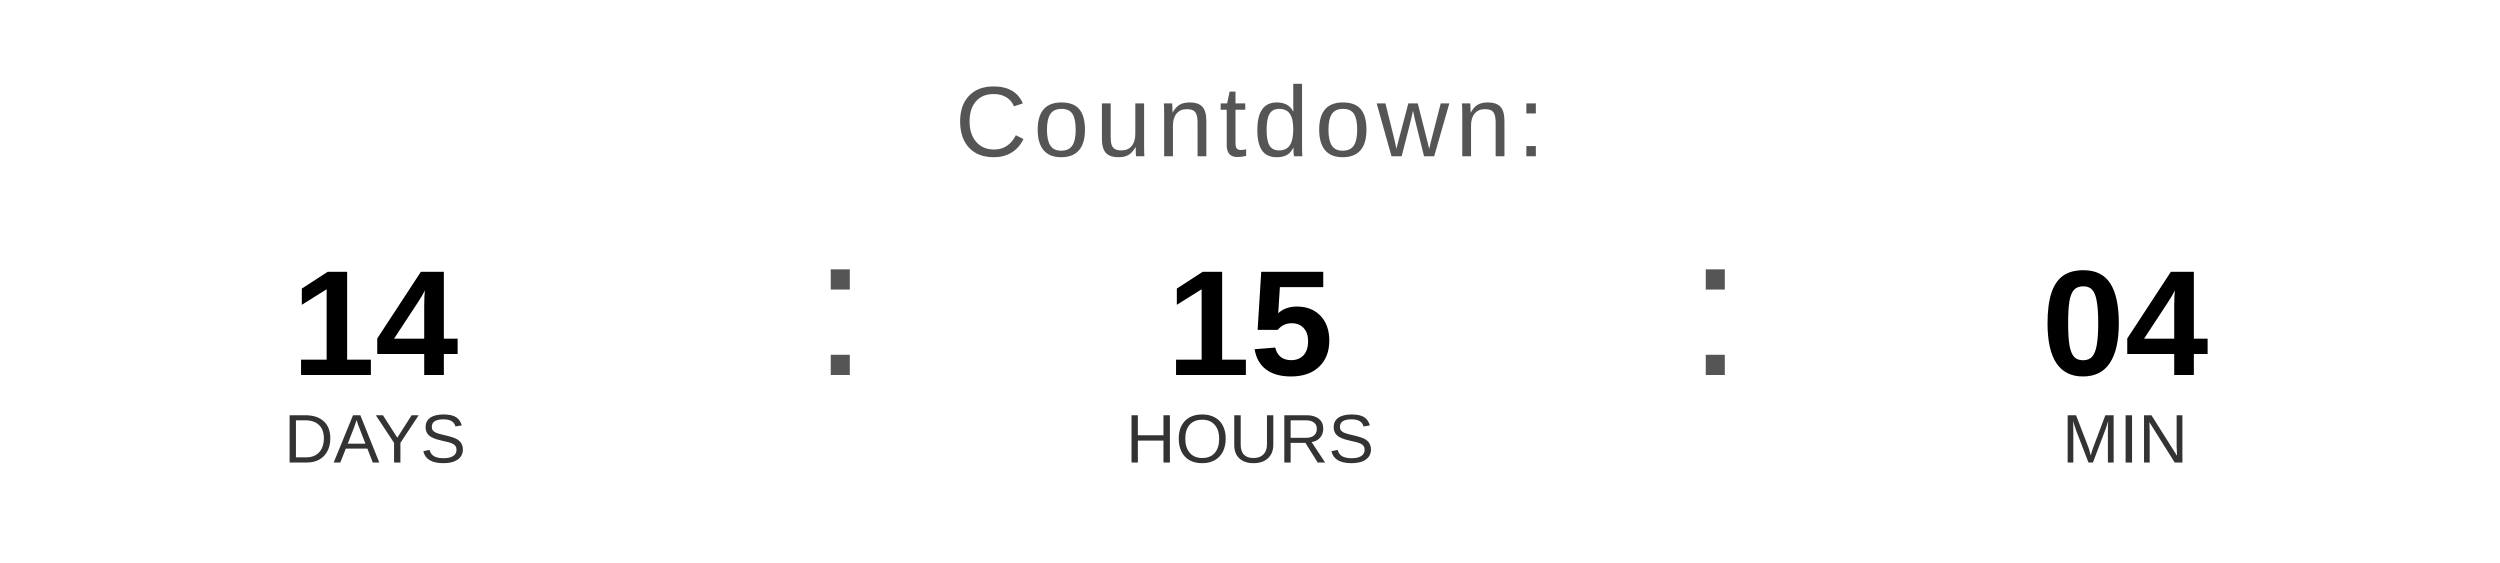
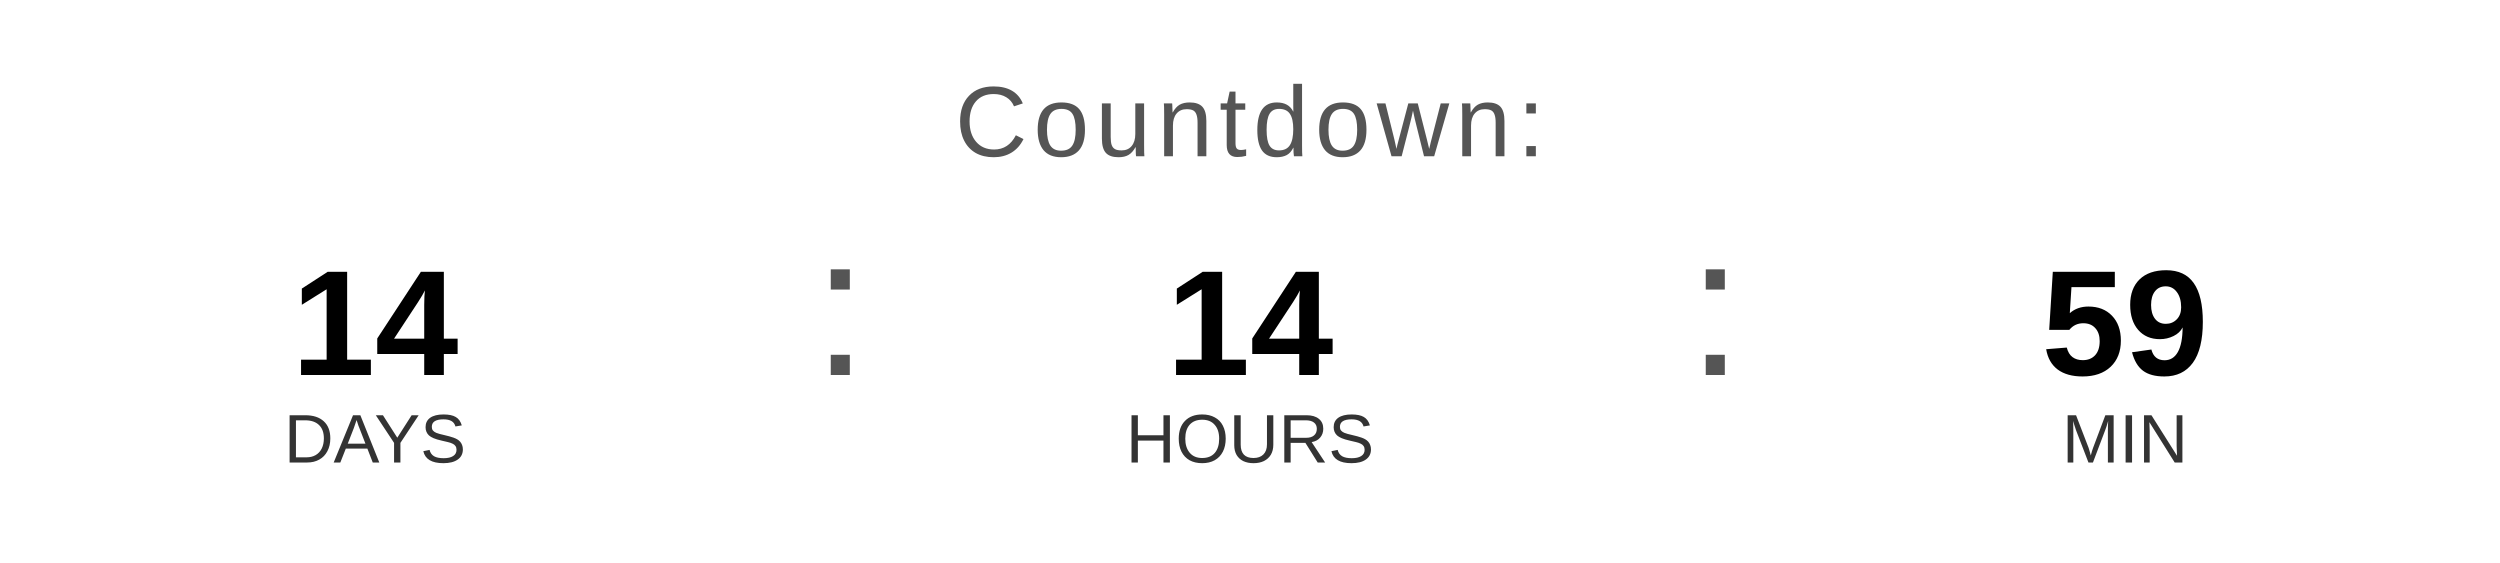
<svg xmlns="http://www.w3.org/2000/svg" width="400" height="90" viewBox="0 0 400 90">
  <text x="200" y="25" font-family="Arial, Helvetica, sans-serif" font-size="16" fill="#555555" text-anchor="middle" letter-spacing="1">
    Countdown:
  </text>
  <text x="60" y="60" font-family="Arial, Helvetica, sans-serif" font-size="24" font-weight="bold" fill="#000000" text-anchor="middle">14</text>
  <text x="60" y="74" font-family="Arial, Helvetica, sans-serif" font-size="11" fill="#333333" text-anchor="middle">DAYS</text>
  <text x="130" y="60" font-family="Arial, sans-serif" font-size="32" fill="#555555">:</text>
-   <text x="200" y="60" font-family="Arial, Helvetica, sans-serif" font-size="24" font-weight="bold" fill="#000000" text-anchor="middle">15</text>
+   <text x="200" y="60" font-family="Arial, Helvetica, sans-serif" font-size="24" font-weight="bold" fill="#000000" text-anchor="middle">14</text>
  <text x="200" y="74" font-family="Arial, Helvetica, sans-serif" font-size="11" fill="#333333" text-anchor="middle">HOURS</text>
  <text x="270" y="60" font-family="Arial, sans-serif" font-size="32" fill="#555555">:</text>
-   <text x="340" y="60" font-family="Arial, Helvetica, sans-serif" font-size="24" font-weight="bold" fill="#000000" text-anchor="middle">04</text>
+   <text x="340" y="60" font-family="Arial, Helvetica, sans-serif" font-size="24" font-weight="bold" fill="#000000" text-anchor="middle">59</text>
  <text x="340" y="74" font-family="Arial, Helvetica, sans-serif" font-size="11" fill="#333333" text-anchor="middle">MIN</text>
</svg>
